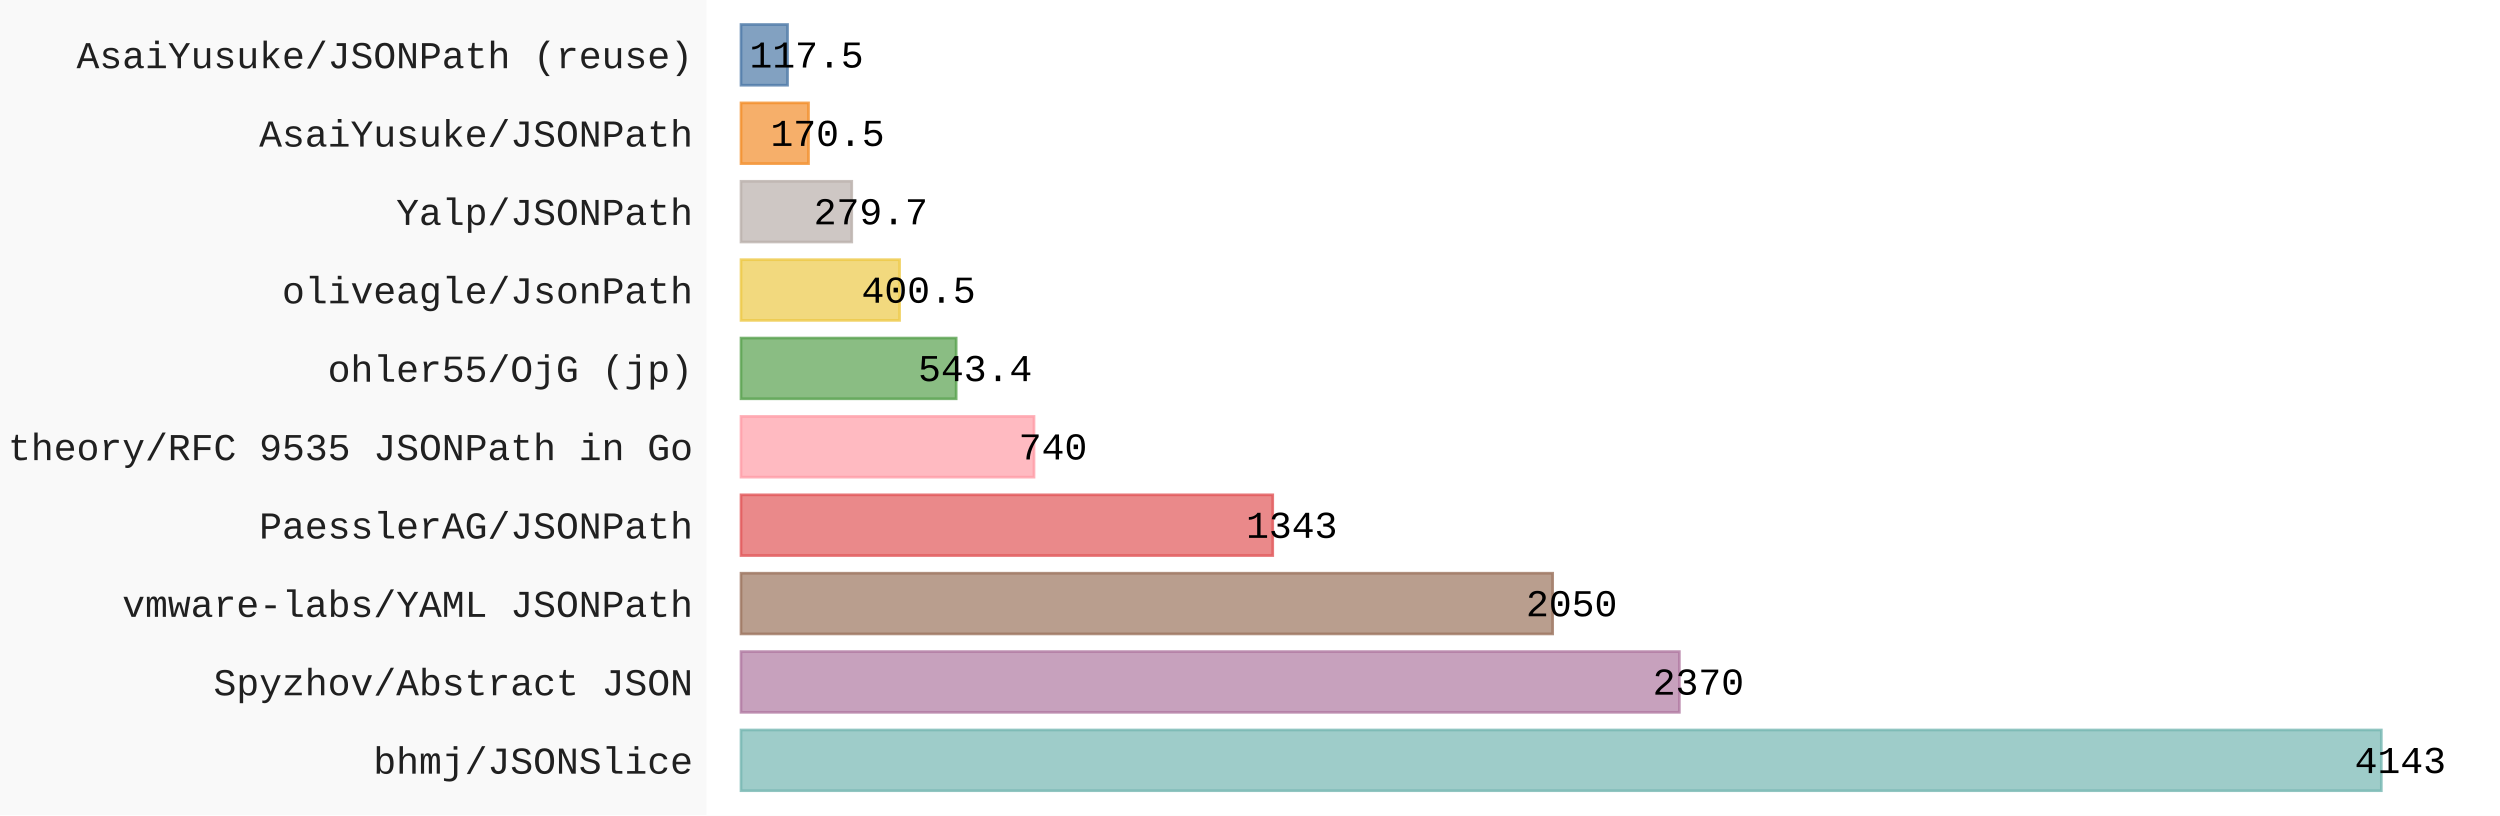
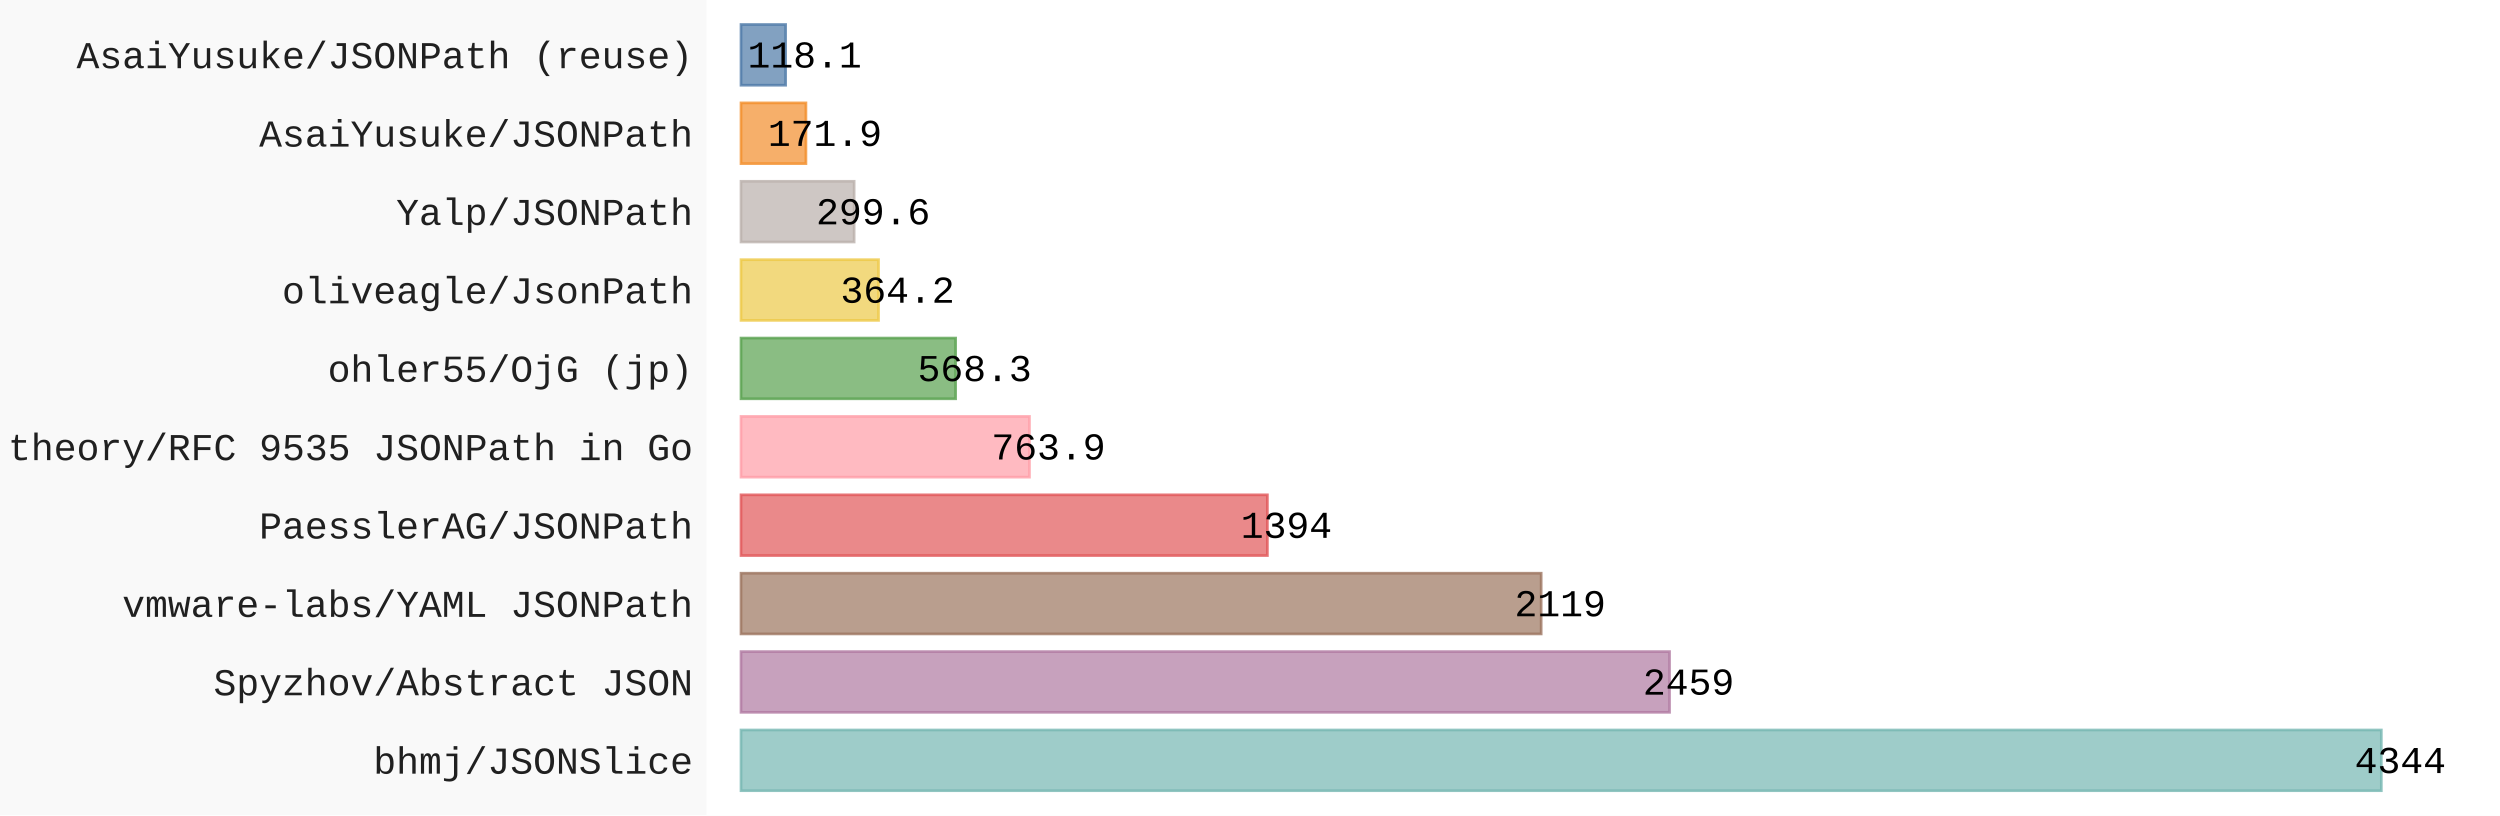
- <svg xmlns="http://www.w3.org/2000/svg" id="chart-7e9a1685-391c-4a2f-8d9b-87d129c5f4e8" class="pygal-chart" viewBox="0 0 920 300">
+ <svg xmlns="http://www.w3.org/2000/svg" id="chart-3d9e7b4b-5b1c-49b0-a276-6274914866f9" class="pygal-chart" viewBox="0 0 920 300">
  <defs>
-     <style type="text/css">#chart-7e9a1685-391c-4a2f-8d9b-87d129c5f4e8{-webkit-user-select:none;-webkit-font-smoothing:antialiased;font-family:Consolas,"Liberation Mono",Menlo,Courier,monospace}#chart-7e9a1685-391c-4a2f-8d9b-87d129c5f4e8 .title{font-family:Consolas,"Liberation Mono",Menlo,Courier,monospace;font-size:16px}#chart-7e9a1685-391c-4a2f-8d9b-87d129c5f4e8 .legends .legend text{font-family:Consolas,"Liberation Mono",Menlo,Courier,monospace;font-size:14px}#chart-7e9a1685-391c-4a2f-8d9b-87d129c5f4e8 .axis text{font-family:Consolas,"Liberation Mono",Menlo,Courier,monospace;font-size:14px}#chart-7e9a1685-391c-4a2f-8d9b-87d129c5f4e8 .axis text.major{font-family:Consolas,"Liberation Mono",Menlo,Courier,monospace;font-size:10px}#chart-7e9a1685-391c-4a2f-8d9b-87d129c5f4e8 .text-overlay text.value{font-family:Consolas,"Liberation Mono",Menlo,Courier,monospace;font-size:14px}#chart-7e9a1685-391c-4a2f-8d9b-87d129c5f4e8 .text-overlay text.label{font-family:Consolas,"Liberation Mono",Menlo,Courier,monospace;font-size:10px}#chart-7e9a1685-391c-4a2f-8d9b-87d129c5f4e8 .tooltip{font-family:Consolas,"Liberation Mono",Menlo,Courier,monospace;font-size:14px}#chart-7e9a1685-391c-4a2f-8d9b-87d129c5f4e8 text.no_data{font-family:Consolas,"Liberation Mono",Menlo,Courier,monospace;font-size:64px}
- #chart-7e9a1685-391c-4a2f-8d9b-87d129c5f4e8{background-color:rgba(249,249,249,1)}#chart-7e9a1685-391c-4a2f-8d9b-87d129c5f4e8 path,#chart-7e9a1685-391c-4a2f-8d9b-87d129c5f4e8 line,#chart-7e9a1685-391c-4a2f-8d9b-87d129c5f4e8 rect,#chart-7e9a1685-391c-4a2f-8d9b-87d129c5f4e8 circle{-webkit-transition:150ms;-moz-transition:150ms;transition:150ms}#chart-7e9a1685-391c-4a2f-8d9b-87d129c5f4e8 .graph &gt; .background{fill:rgba(249,249,249,1)}#chart-7e9a1685-391c-4a2f-8d9b-87d129c5f4e8 .plot &gt; .background{fill:rgba(255,255,255,1)}#chart-7e9a1685-391c-4a2f-8d9b-87d129c5f4e8 .graph{fill:rgba(0,0,0,.87)}#chart-7e9a1685-391c-4a2f-8d9b-87d129c5f4e8 text.no_data{fill:rgba(0,0,0,1)}#chart-7e9a1685-391c-4a2f-8d9b-87d129c5f4e8 .title{fill:rgba(0,0,0,1)}#chart-7e9a1685-391c-4a2f-8d9b-87d129c5f4e8 .legends .legend text{fill:rgba(0,0,0,.87)}#chart-7e9a1685-391c-4a2f-8d9b-87d129c5f4e8 .legends .legend:hover text{fill:rgba(0,0,0,1)}#chart-7e9a1685-391c-4a2f-8d9b-87d129c5f4e8 .axis .line{stroke:rgba(0,0,0,1)}#chart-7e9a1685-391c-4a2f-8d9b-87d129c5f4e8 .axis .guide.line{stroke:rgba(0,0,0,.54)}#chart-7e9a1685-391c-4a2f-8d9b-87d129c5f4e8 .axis .major.line{stroke:rgba(0,0,0,.87)}#chart-7e9a1685-391c-4a2f-8d9b-87d129c5f4e8 .axis text.major{fill:rgba(0,0,0,1)}#chart-7e9a1685-391c-4a2f-8d9b-87d129c5f4e8 .axis.y .guides:hover .guide.line,#chart-7e9a1685-391c-4a2f-8d9b-87d129c5f4e8 .line-graph .axis.x .guides:hover .guide.line,#chart-7e9a1685-391c-4a2f-8d9b-87d129c5f4e8 .stackedline-graph .axis.x .guides:hover .guide.line,#chart-7e9a1685-391c-4a2f-8d9b-87d129c5f4e8 .xy-graph .axis.x .guides:hover .guide.line{stroke:rgba(0,0,0,1)}#chart-7e9a1685-391c-4a2f-8d9b-87d129c5f4e8 .axis .guides:hover text{fill:rgba(0,0,0,1)}#chart-7e9a1685-391c-4a2f-8d9b-87d129c5f4e8 .reactive{fill-opacity:.7;stroke-opacity:.8;stroke-width:1}#chart-7e9a1685-391c-4a2f-8d9b-87d129c5f4e8 .ci{stroke:rgba(0,0,0,.87)}#chart-7e9a1685-391c-4a2f-8d9b-87d129c5f4e8 .reactive.active,#chart-7e9a1685-391c-4a2f-8d9b-87d129c5f4e8 .active .reactive{fill-opacity:.8;stroke-opacity:.9;stroke-width:4}#chart-7e9a1685-391c-4a2f-8d9b-87d129c5f4e8 .ci .reactive.active{stroke-width:1.5}#chart-7e9a1685-391c-4a2f-8d9b-87d129c5f4e8 .series text{fill:rgba(0,0,0,1)}#chart-7e9a1685-391c-4a2f-8d9b-87d129c5f4e8 .tooltip rect{fill:rgba(255,255,255,1);stroke:rgba(0,0,0,1);-webkit-transition:opacity 150ms;-moz-transition:opacity 150ms;transition:opacity 150ms}#chart-7e9a1685-391c-4a2f-8d9b-87d129c5f4e8 .tooltip .label{fill:rgba(0,0,0,.87)}#chart-7e9a1685-391c-4a2f-8d9b-87d129c5f4e8 .tooltip .label{fill:rgba(0,0,0,.87)}#chart-7e9a1685-391c-4a2f-8d9b-87d129c5f4e8 .tooltip .legend{font-size:.8em;fill:rgba(0,0,0,.54)}#chart-7e9a1685-391c-4a2f-8d9b-87d129c5f4e8 .tooltip .x_label{font-size:.6em;fill:rgba(0,0,0,1)}#chart-7e9a1685-391c-4a2f-8d9b-87d129c5f4e8 .tooltip .xlink{font-size:.5em;text-decoration:underline}#chart-7e9a1685-391c-4a2f-8d9b-87d129c5f4e8 .tooltip .value{font-size:1.5em}#chart-7e9a1685-391c-4a2f-8d9b-87d129c5f4e8 .bound{font-size:.5em}#chart-7e9a1685-391c-4a2f-8d9b-87d129c5f4e8 .max-value{font-size:.75em;fill:rgba(0,0,0,.54)}#chart-7e9a1685-391c-4a2f-8d9b-87d129c5f4e8 .map-element{fill:rgba(255,255,255,1);stroke:rgba(0,0,0,.54) !important}#chart-7e9a1685-391c-4a2f-8d9b-87d129c5f4e8 .map-element .reactive{fill-opacity:inherit;stroke-opacity:inherit}#chart-7e9a1685-391c-4a2f-8d9b-87d129c5f4e8 .color-0,#chart-7e9a1685-391c-4a2f-8d9b-87d129c5f4e8 .color-0 a:visited{stroke:#F44336;fill:#F44336}#chart-7e9a1685-391c-4a2f-8d9b-87d129c5f4e8 .text-overlay .color-0 text{fill:black}
- #chart-7e9a1685-391c-4a2f-8d9b-87d129c5f4e8 text.no_data{text-anchor:middle}#chart-7e9a1685-391c-4a2f-8d9b-87d129c5f4e8 .guide.line{fill:none}#chart-7e9a1685-391c-4a2f-8d9b-87d129c5f4e8 .centered{text-anchor:middle}#chart-7e9a1685-391c-4a2f-8d9b-87d129c5f4e8 .title{text-anchor:middle}#chart-7e9a1685-391c-4a2f-8d9b-87d129c5f4e8 .legends .legend text{fill-opacity:1}#chart-7e9a1685-391c-4a2f-8d9b-87d129c5f4e8 .axis.x text{text-anchor:middle}#chart-7e9a1685-391c-4a2f-8d9b-87d129c5f4e8 .axis.x:not(.web) text[transform]{text-anchor:start}#chart-7e9a1685-391c-4a2f-8d9b-87d129c5f4e8 .axis.x:not(.web) text[transform].backwards{text-anchor:end}#chart-7e9a1685-391c-4a2f-8d9b-87d129c5f4e8 .axis.y text{text-anchor:end}#chart-7e9a1685-391c-4a2f-8d9b-87d129c5f4e8 .axis.y text[transform].backwards{text-anchor:start}#chart-7e9a1685-391c-4a2f-8d9b-87d129c5f4e8 .axis.y2 text{text-anchor:start}#chart-7e9a1685-391c-4a2f-8d9b-87d129c5f4e8 .axis.y2 text[transform].backwards{text-anchor:end}#chart-7e9a1685-391c-4a2f-8d9b-87d129c5f4e8 .axis .guide.line{stroke-dasharray:4,4;stroke:black}#chart-7e9a1685-391c-4a2f-8d9b-87d129c5f4e8 .axis .major.guide.line{stroke-dasharray:6,6;stroke:black}#chart-7e9a1685-391c-4a2f-8d9b-87d129c5f4e8 .horizontal .axis.y .guide.line,#chart-7e9a1685-391c-4a2f-8d9b-87d129c5f4e8 .horizontal .axis.y2 .guide.line,#chart-7e9a1685-391c-4a2f-8d9b-87d129c5f4e8 .vertical .axis.x .guide.line{opacity:0}#chart-7e9a1685-391c-4a2f-8d9b-87d129c5f4e8 .horizontal .axis.always_show .guide.line,#chart-7e9a1685-391c-4a2f-8d9b-87d129c5f4e8 .vertical .axis.always_show .guide.line{opacity:1 !important}#chart-7e9a1685-391c-4a2f-8d9b-87d129c5f4e8 .axis.y .guides:hover .guide.line,#chart-7e9a1685-391c-4a2f-8d9b-87d129c5f4e8 .axis.y2 .guides:hover .guide.line,#chart-7e9a1685-391c-4a2f-8d9b-87d129c5f4e8 .axis.x .guides:hover .guide.line{opacity:1}#chart-7e9a1685-391c-4a2f-8d9b-87d129c5f4e8 .axis .guides:hover text{opacity:1}#chart-7e9a1685-391c-4a2f-8d9b-87d129c5f4e8 .nofill{fill:none}#chart-7e9a1685-391c-4a2f-8d9b-87d129c5f4e8 .subtle-fill{fill-opacity:.2}#chart-7e9a1685-391c-4a2f-8d9b-87d129c5f4e8 .dot{stroke-width:1px;fill-opacity:1;stroke-opacity:1}#chart-7e9a1685-391c-4a2f-8d9b-87d129c5f4e8 .dot.active{stroke-width:5px}#chart-7e9a1685-391c-4a2f-8d9b-87d129c5f4e8 .dot.negative{fill:transparent}#chart-7e9a1685-391c-4a2f-8d9b-87d129c5f4e8 text,#chart-7e9a1685-391c-4a2f-8d9b-87d129c5f4e8 tspan{stroke:none !important}#chart-7e9a1685-391c-4a2f-8d9b-87d129c5f4e8 .series text.active{opacity:1}#chart-7e9a1685-391c-4a2f-8d9b-87d129c5f4e8 .tooltip rect{fill-opacity:.95;stroke-width:.5}#chart-7e9a1685-391c-4a2f-8d9b-87d129c5f4e8 .tooltip text{fill-opacity:1}#chart-7e9a1685-391c-4a2f-8d9b-87d129c5f4e8 .showable{visibility:hidden}#chart-7e9a1685-391c-4a2f-8d9b-87d129c5f4e8 .showable.shown{visibility:visible}#chart-7e9a1685-391c-4a2f-8d9b-87d129c5f4e8 .gauge-background{fill:rgba(229,229,229,1);stroke:none}#chart-7e9a1685-391c-4a2f-8d9b-87d129c5f4e8 .bg-lines{stroke:rgba(249,249,249,1);stroke-width:2px}</style>
+     <style type="text/css">#chart-3d9e7b4b-5b1c-49b0-a276-6274914866f9{-webkit-user-select:none;-webkit-font-smoothing:antialiased;font-family:Consolas,"Liberation Mono",Menlo,Courier,monospace}#chart-3d9e7b4b-5b1c-49b0-a276-6274914866f9 .title{font-family:Consolas,"Liberation Mono",Menlo,Courier,monospace;font-size:16px}#chart-3d9e7b4b-5b1c-49b0-a276-6274914866f9 .legends .legend text{font-family:Consolas,"Liberation Mono",Menlo,Courier,monospace;font-size:14px}#chart-3d9e7b4b-5b1c-49b0-a276-6274914866f9 .axis text{font-family:Consolas,"Liberation Mono",Menlo,Courier,monospace;font-size:14px}#chart-3d9e7b4b-5b1c-49b0-a276-6274914866f9 .axis text.major{font-family:Consolas,"Liberation Mono",Menlo,Courier,monospace;font-size:10px}#chart-3d9e7b4b-5b1c-49b0-a276-6274914866f9 .text-overlay text.value{font-family:Consolas,"Liberation Mono",Menlo,Courier,monospace;font-size:14px}#chart-3d9e7b4b-5b1c-49b0-a276-6274914866f9 .text-overlay text.label{font-family:Consolas,"Liberation Mono",Menlo,Courier,monospace;font-size:10px}#chart-3d9e7b4b-5b1c-49b0-a276-6274914866f9 .tooltip{font-family:Consolas,"Liberation Mono",Menlo,Courier,monospace;font-size:14px}#chart-3d9e7b4b-5b1c-49b0-a276-6274914866f9 text.no_data{font-family:Consolas,"Liberation Mono",Menlo,Courier,monospace;font-size:64px}
+ #chart-3d9e7b4b-5b1c-49b0-a276-6274914866f9{background-color:rgba(249,249,249,1)}#chart-3d9e7b4b-5b1c-49b0-a276-6274914866f9 path,#chart-3d9e7b4b-5b1c-49b0-a276-6274914866f9 line,#chart-3d9e7b4b-5b1c-49b0-a276-6274914866f9 rect,#chart-3d9e7b4b-5b1c-49b0-a276-6274914866f9 circle{-webkit-transition:150ms;-moz-transition:150ms;transition:150ms}#chart-3d9e7b4b-5b1c-49b0-a276-6274914866f9 .graph &gt; .background{fill:rgba(249,249,249,1)}#chart-3d9e7b4b-5b1c-49b0-a276-6274914866f9 .plot &gt; .background{fill:rgba(255,255,255,1)}#chart-3d9e7b4b-5b1c-49b0-a276-6274914866f9 .graph{fill:rgba(0,0,0,.87)}#chart-3d9e7b4b-5b1c-49b0-a276-6274914866f9 text.no_data{fill:rgba(0,0,0,1)}#chart-3d9e7b4b-5b1c-49b0-a276-6274914866f9 .title{fill:rgba(0,0,0,1)}#chart-3d9e7b4b-5b1c-49b0-a276-6274914866f9 .legends .legend text{fill:rgba(0,0,0,.87)}#chart-3d9e7b4b-5b1c-49b0-a276-6274914866f9 .legends .legend:hover text{fill:rgba(0,0,0,1)}#chart-3d9e7b4b-5b1c-49b0-a276-6274914866f9 .axis .line{stroke:rgba(0,0,0,1)}#chart-3d9e7b4b-5b1c-49b0-a276-6274914866f9 .axis .guide.line{stroke:rgba(0,0,0,.54)}#chart-3d9e7b4b-5b1c-49b0-a276-6274914866f9 .axis .major.line{stroke:rgba(0,0,0,.87)}#chart-3d9e7b4b-5b1c-49b0-a276-6274914866f9 .axis text.major{fill:rgba(0,0,0,1)}#chart-3d9e7b4b-5b1c-49b0-a276-6274914866f9 .axis.y .guides:hover .guide.line,#chart-3d9e7b4b-5b1c-49b0-a276-6274914866f9 .line-graph .axis.x .guides:hover .guide.line,#chart-3d9e7b4b-5b1c-49b0-a276-6274914866f9 .stackedline-graph .axis.x .guides:hover .guide.line,#chart-3d9e7b4b-5b1c-49b0-a276-6274914866f9 .xy-graph .axis.x .guides:hover .guide.line{stroke:rgba(0,0,0,1)}#chart-3d9e7b4b-5b1c-49b0-a276-6274914866f9 .axis .guides:hover text{fill:rgba(0,0,0,1)}#chart-3d9e7b4b-5b1c-49b0-a276-6274914866f9 .reactive{fill-opacity:.7;stroke-opacity:.8;stroke-width:1}#chart-3d9e7b4b-5b1c-49b0-a276-6274914866f9 .ci{stroke:rgba(0,0,0,.87)}#chart-3d9e7b4b-5b1c-49b0-a276-6274914866f9 .reactive.active,#chart-3d9e7b4b-5b1c-49b0-a276-6274914866f9 .active .reactive{fill-opacity:.8;stroke-opacity:.9;stroke-width:4}#chart-3d9e7b4b-5b1c-49b0-a276-6274914866f9 .ci .reactive.active{stroke-width:1.5}#chart-3d9e7b4b-5b1c-49b0-a276-6274914866f9 .series text{fill:rgba(0,0,0,1)}#chart-3d9e7b4b-5b1c-49b0-a276-6274914866f9 .tooltip rect{fill:rgba(255,255,255,1);stroke:rgba(0,0,0,1);-webkit-transition:opacity 150ms;-moz-transition:opacity 150ms;transition:opacity 150ms}#chart-3d9e7b4b-5b1c-49b0-a276-6274914866f9 .tooltip .label{fill:rgba(0,0,0,.87)}#chart-3d9e7b4b-5b1c-49b0-a276-6274914866f9 .tooltip .label{fill:rgba(0,0,0,.87)}#chart-3d9e7b4b-5b1c-49b0-a276-6274914866f9 .tooltip .legend{font-size:.8em;fill:rgba(0,0,0,.54)}#chart-3d9e7b4b-5b1c-49b0-a276-6274914866f9 .tooltip .x_label{font-size:.6em;fill:rgba(0,0,0,1)}#chart-3d9e7b4b-5b1c-49b0-a276-6274914866f9 .tooltip .xlink{font-size:.5em;text-decoration:underline}#chart-3d9e7b4b-5b1c-49b0-a276-6274914866f9 .tooltip .value{font-size:1.5em}#chart-3d9e7b4b-5b1c-49b0-a276-6274914866f9 .bound{font-size:.5em}#chart-3d9e7b4b-5b1c-49b0-a276-6274914866f9 .max-value{font-size:.75em;fill:rgba(0,0,0,.54)}#chart-3d9e7b4b-5b1c-49b0-a276-6274914866f9 .map-element{fill:rgba(255,255,255,1);stroke:rgba(0,0,0,.54) !important}#chart-3d9e7b4b-5b1c-49b0-a276-6274914866f9 .map-element .reactive{fill-opacity:inherit;stroke-opacity:inherit}#chart-3d9e7b4b-5b1c-49b0-a276-6274914866f9 .color-0,#chart-3d9e7b4b-5b1c-49b0-a276-6274914866f9 .color-0 a:visited{stroke:#F44336;fill:#F44336}#chart-3d9e7b4b-5b1c-49b0-a276-6274914866f9 .text-overlay .color-0 text{fill:black}
+ #chart-3d9e7b4b-5b1c-49b0-a276-6274914866f9 text.no_data{text-anchor:middle}#chart-3d9e7b4b-5b1c-49b0-a276-6274914866f9 .guide.line{fill:none}#chart-3d9e7b4b-5b1c-49b0-a276-6274914866f9 .centered{text-anchor:middle}#chart-3d9e7b4b-5b1c-49b0-a276-6274914866f9 .title{text-anchor:middle}#chart-3d9e7b4b-5b1c-49b0-a276-6274914866f9 .legends .legend text{fill-opacity:1}#chart-3d9e7b4b-5b1c-49b0-a276-6274914866f9 .axis.x text{text-anchor:middle}#chart-3d9e7b4b-5b1c-49b0-a276-6274914866f9 .axis.x:not(.web) text[transform]{text-anchor:start}#chart-3d9e7b4b-5b1c-49b0-a276-6274914866f9 .axis.x:not(.web) text[transform].backwards{text-anchor:end}#chart-3d9e7b4b-5b1c-49b0-a276-6274914866f9 .axis.y text{text-anchor:end}#chart-3d9e7b4b-5b1c-49b0-a276-6274914866f9 .axis.y text[transform].backwards{text-anchor:start}#chart-3d9e7b4b-5b1c-49b0-a276-6274914866f9 .axis.y2 text{text-anchor:start}#chart-3d9e7b4b-5b1c-49b0-a276-6274914866f9 .axis.y2 text[transform].backwards{text-anchor:end}#chart-3d9e7b4b-5b1c-49b0-a276-6274914866f9 .axis .guide.line{stroke-dasharray:4,4;stroke:black}#chart-3d9e7b4b-5b1c-49b0-a276-6274914866f9 .axis .major.guide.line{stroke-dasharray:6,6;stroke:black}#chart-3d9e7b4b-5b1c-49b0-a276-6274914866f9 .horizontal .axis.y .guide.line,#chart-3d9e7b4b-5b1c-49b0-a276-6274914866f9 .horizontal .axis.y2 .guide.line,#chart-3d9e7b4b-5b1c-49b0-a276-6274914866f9 .vertical .axis.x .guide.line{opacity:0}#chart-3d9e7b4b-5b1c-49b0-a276-6274914866f9 .horizontal .axis.always_show .guide.line,#chart-3d9e7b4b-5b1c-49b0-a276-6274914866f9 .vertical .axis.always_show .guide.line{opacity:1 !important}#chart-3d9e7b4b-5b1c-49b0-a276-6274914866f9 .axis.y .guides:hover .guide.line,#chart-3d9e7b4b-5b1c-49b0-a276-6274914866f9 .axis.y2 .guides:hover .guide.line,#chart-3d9e7b4b-5b1c-49b0-a276-6274914866f9 .axis.x .guides:hover .guide.line{opacity:1}#chart-3d9e7b4b-5b1c-49b0-a276-6274914866f9 .axis .guides:hover text{opacity:1}#chart-3d9e7b4b-5b1c-49b0-a276-6274914866f9 .nofill{fill:none}#chart-3d9e7b4b-5b1c-49b0-a276-6274914866f9 .subtle-fill{fill-opacity:.2}#chart-3d9e7b4b-5b1c-49b0-a276-6274914866f9 .dot{stroke-width:1px;fill-opacity:1;stroke-opacity:1}#chart-3d9e7b4b-5b1c-49b0-a276-6274914866f9 .dot.active{stroke-width:5px}#chart-3d9e7b4b-5b1c-49b0-a276-6274914866f9 .dot.negative{fill:transparent}#chart-3d9e7b4b-5b1c-49b0-a276-6274914866f9 text,#chart-3d9e7b4b-5b1c-49b0-a276-6274914866f9 tspan{stroke:none !important}#chart-3d9e7b4b-5b1c-49b0-a276-6274914866f9 .series text.active{opacity:1}#chart-3d9e7b4b-5b1c-49b0-a276-6274914866f9 .tooltip rect{fill-opacity:.95;stroke-width:.5}#chart-3d9e7b4b-5b1c-49b0-a276-6274914866f9 .tooltip text{fill-opacity:1}#chart-3d9e7b4b-5b1c-49b0-a276-6274914866f9 .showable{visibility:hidden}#chart-3d9e7b4b-5b1c-49b0-a276-6274914866f9 .showable.shown{visibility:visible}#chart-3d9e7b4b-5b1c-49b0-a276-6274914866f9 .gauge-background{fill:rgba(229,229,229,1);stroke:none}#chart-3d9e7b4b-5b1c-49b0-a276-6274914866f9 .bg-lines{stroke:rgba(249,249,249,1);stroke-width:2px}</style>
  </defs>
  <g class="graph horizontalbar-graph horizontal">
    <rect x="0" y="0" width="920" height="300" class="background" />
    <g transform="translate(260, 0)" class="plot">
      <rect x="0" y="0" width="660.0" height="300" class="background" />
      <g class="axis y">
        <g class="guides">
          <text x="-5" y="284.708" class="">bhmj/JSONSlice</text>
        </g>
        <g class="guides">
          <text x="-5" y="255.862" class="">Spyzhov/Abstract JSON</text>
        </g>
        <g class="guides">
          <text x="-5" y="227.015" class="">vmware-labs/YAML JSONPath</text>
        </g>
        <g class="guides">
          <text x="-5" y="198.169" class="">PaesslerAG/JSONPath</text>
        </g>
        <g class="guides">
          <text x="-5" y="169.323" class="">theory/RFC 9535 JSONPath in Go</text>
        </g>
        <g class="guides">
          <text x="-5" y="140.477" class="">ohler55/OjG (jp)</text>
        </g>
        <g class="guides">
          <text x="-5" y="111.631" class="">oliveagle/JsonPath</text>
        </g>
        <g class="guides">
          <text x="-5" y="82.785" class="">Yalp/JSONPath</text>
        </g>
        <g class="guides">
          <text x="-5" y="53.938" class="">AsaiYusuke/JSONPath</text>
        </g>
        <g class="guides">
          <text x="-5" y="25.092" class="">AsaiYusuke/JSONPath (reuse)</text>
        </g>
      </g>
      <g class="series serie-0 color-0">
        <g class="bars">
          <g class="bar" style="fill: #76b7b2; stroke: #76b7b2">
            <rect x="12.692" y="268.638" rx="0" ry="0" width="603.629" height="22.338" class="rect reactive tooltip-trigger" />
          </g>
          <g class="bar" style="fill: #b07aa1; stroke: #b07aa1">
-             <rect x="12.692" y="239.792" rx="0" ry="0" width="345.306" height="22.338" class="rect reactive tooltip-trigger" />
+             <rect x="12.692" y="239.792" rx="0" ry="0" width="341.695" height="22.338" class="rect reactive tooltip-trigger" />
          </g>
          <g class="bar" style="fill: #9c755f; stroke: #9c755f">
-             <rect x="12.692" y="210.946" rx="0" ry="0" width="298.682" height="22.338" class="rect reactive tooltip-trigger" />
+             <rect x="12.692" y="210.946" rx="0" ry="0" width="294.45" height="22.338" class="rect reactive tooltip-trigger" />
          </g>
          <g class="bar" style="fill: #e15759; stroke: #e15759">
-             <rect x="12.692" y="182.1" rx="0" ry="0" width="195.673" height="22.338" class="rect reactive tooltip-trigger" />
+             <rect x="12.692" y="182.1" rx="0" ry="0" width="193.706" height="22.338" class="rect reactive tooltip-trigger" />
          </g>
          <g class="bar" style="fill: #ff9da7; stroke: #ff9da7">
-             <rect x="12.692" y="153.254" rx="0" ry="0" width="107.817" height="22.338" class="rect reactive tooltip-trigger" />
+             <rect x="12.692" y="153.254" rx="0" ry="0" width="106.149" height="22.338" class="rect reactive tooltip-trigger" />
          </g>
          <g class="bar" style="fill: #59a14f; stroke: #59a14f">
-             <rect x="12.692" y="124.408" rx="0" ry="0" width="79.173" height="22.338" class="rect reactive tooltip-trigger" />
+             <rect x="12.692" y="124.408" rx="0" ry="0" width="78.969" height="22.338" class="rect reactive tooltip-trigger" />
          </g>
          <g class="bar" style="fill: #edc948; stroke: #edc948">
-             <rect x="12.692" y="95.562" rx="0" ry="0" width="58.352" height="22.338" class="rect reactive tooltip-trigger" />
+             <rect x="12.692" y="95.562" rx="0" ry="0" width="50.608" height="22.338" class="rect reactive tooltip-trigger" />
          </g>
          <g class="bar" style="fill: #bab0ab; stroke: #bab0ab">
-             <rect x="12.692" y="66.715" rx="0" ry="0" width="40.752" height="22.338" class="rect reactive tooltip-trigger" />
+             <rect x="12.692" y="66.715" rx="0" ry="0" width="41.632" height="22.338" class="rect reactive tooltip-trigger" />
          </g>
          <g class="bar" style="fill: #f28e2b; stroke: #f28e2b">
-             <rect x="12.692" y="37.869" rx="0" ry="0" width="24.842" height="22.338" class="rect reactive tooltip-trigger" />
+             <rect x="12.692" y="37.869" rx="0" ry="0" width="23.887" height="22.338" class="rect reactive tooltip-trigger" />
          </g>
          <g class="bar" style="fill: #4e79a7; stroke: #4e79a7">
-             <rect x="12.692" y="9.023" rx="0" ry="0" width="17.12" height="22.338" class="rect reactive tooltip-trigger" />
+             <rect x="12.692" y="9.023" rx="0" ry="0" width="16.411" height="22.338" class="rect reactive tooltip-trigger" />
          </g>
        </g>
      </g>
    </g>
    <g class="titles" />
    <g transform="translate(260, 0)" class="plot overlay">
      <g class="series serie-0 color-0" />
    </g>
    <g transform="translate(260, 0)" class="plot text-overlay">
      <g class="series serie-0 color-0">
-         <text text-anchor="middle" x="623.321" y="284.474" class="value">4143</text>
-         <text text-anchor="middle" x="364.998" y="255.628" class="value">2370</text>
-         <text text-anchor="middle" x="318.374" y="226.782" class="value">2050</text>
-         <text text-anchor="middle" x="215.365" y="197.936" class="value">1343</text>
-         <text text-anchor="middle" x="127.509" y="169.09" class="value">740</text>
-         <text text-anchor="middle" x="98.865" y="140.244" class="value">543.4</text>
-         <text text-anchor="middle" x="78.045" y="111.397" class="value">400.5</text>
-         <text text-anchor="middle" x="60.444" y="82.551" class="value">279.7</text>
-         <text text-anchor="middle" x="44.534" y="53.705" class="value">170.5</text>
-         <text text-anchor="middle" x="36.812" y="24.859" class="value">117.5</text>
+         <text text-anchor="middle" x="623.321" y="284.474" class="value">4344</text>
+         <text text-anchor="middle" x="361.388" y="255.628" class="value">2459</text>
+         <text text-anchor="middle" x="314.142" y="226.782" class="value">2119</text>
+         <text text-anchor="middle" x="213.398" y="197.936" class="value">1394</text>
+         <text text-anchor="middle" x="125.842" y="169.09" class="value">763.9</text>
+         <text text-anchor="middle" x="98.662" y="140.244" class="value">568.3</text>
+         <text text-anchor="middle" x="70.3" y="111.397" class="value">364.2</text>
+         <text text-anchor="middle" x="61.324" y="82.551" class="value">299.6</text>
+         <text text-anchor="middle" x="43.579" y="53.705" class="value">171.9</text>
+         <text text-anchor="middle" x="36.103" y="24.859" class="value">118.1</text>
      </g>
    </g>
    <g transform="translate(260, 0)" class="plot tooltip-overlay">
      <g transform="translate(0 0)" style="opacity: 0" class="tooltip">
        <rect rx="0" ry="0" width="0" height="0" class="tooltip-box" />
        <g class="text" />
      </g>
    </g>
  </g>
</svg>
